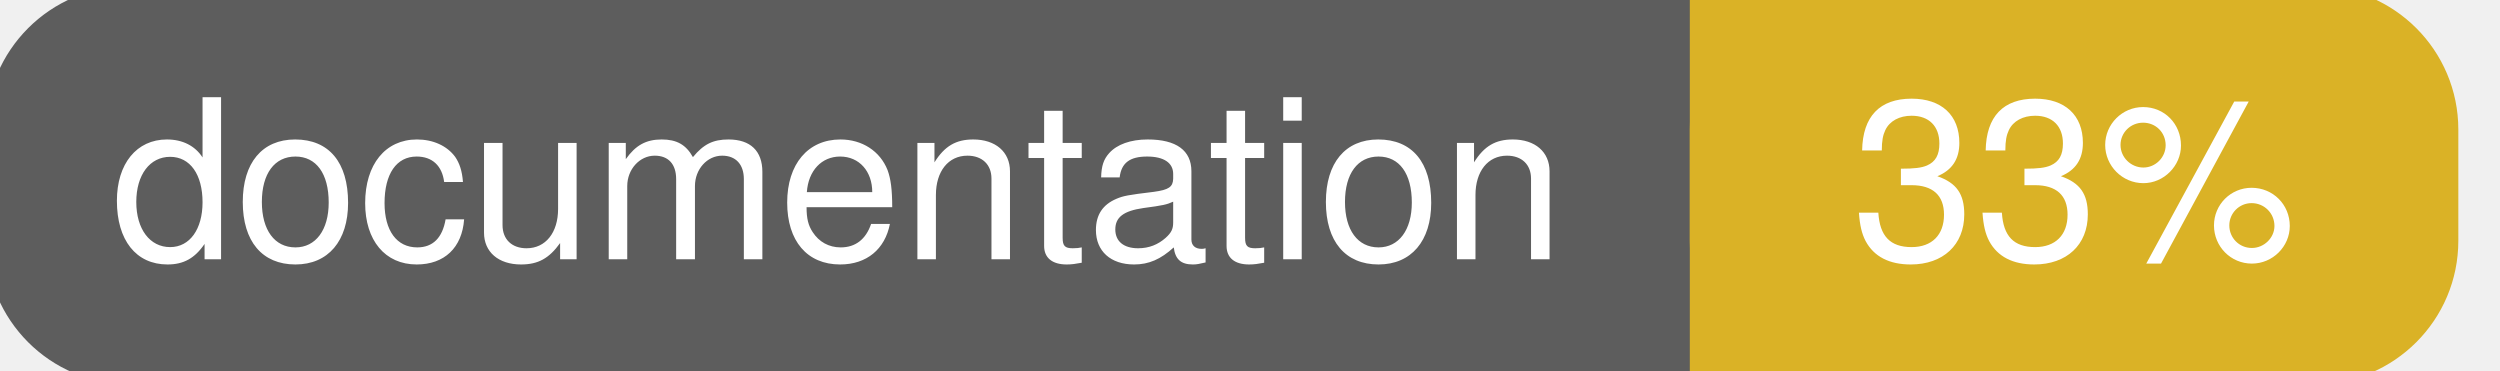
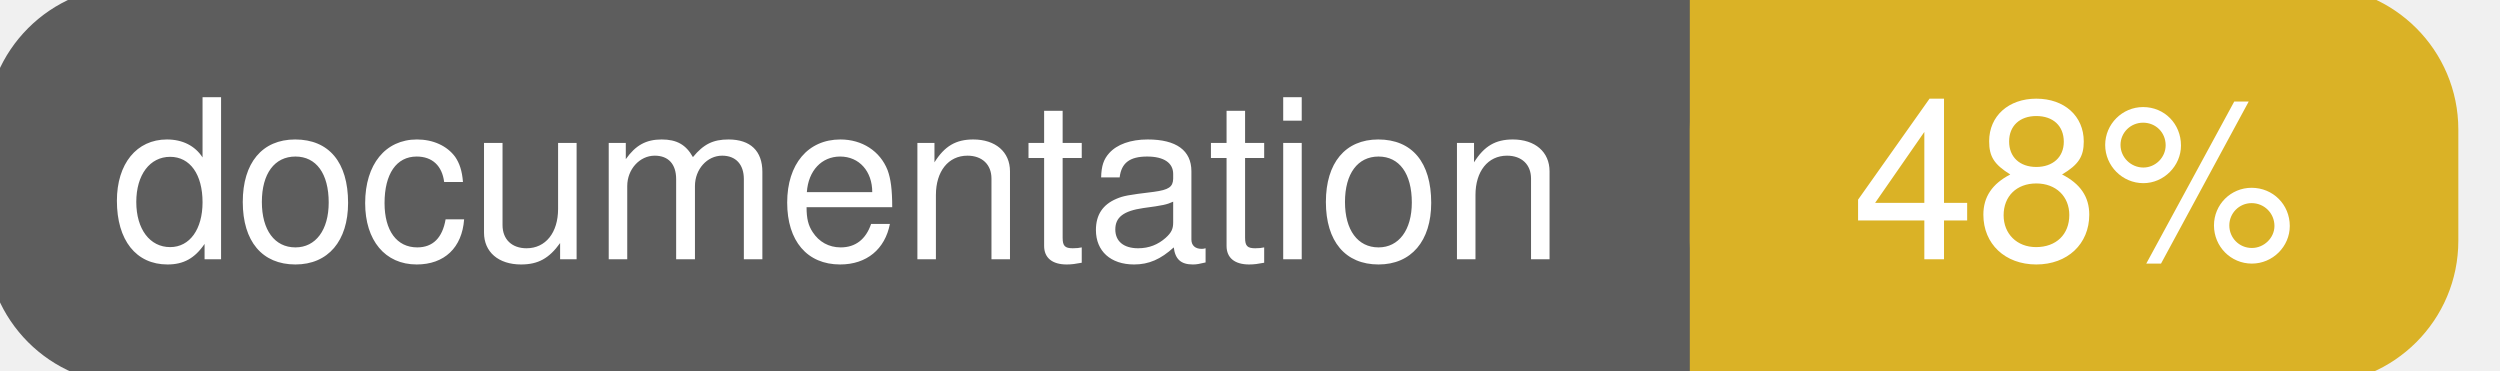
<svg xmlns="http://www.w3.org/2000/svg" width="135" height="20">
  <g>
    <rect id="svg_1" height="20" width="130" y="0" x="0" stroke-width="1.5" stroke="#5d5d5d" fill="#5d5d5d" rx="7" ry="7" />
    <rect id="svg_2" height="20" width="40" y="0" x="92" stroke-width="1.5" stroke="#dab226" fill="#dab226" rx="7" ry="7" />
    <rect id="svg_3" height="20" width="22" y="0" x="92" stroke-width="1.5" stroke="#dab226" fill="#dab226" />
    <text xml:space="preserve" text-anchor="start" font-family="Helvetica, Arial, sans-serif" font-size="12" id="svg_4" y="14" x="6" stroke-width="0" stroke="#5d5d5d" fill="#ffffff">documentation</text>
-     <text xml:space="preserve" text-anchor="middle" font-family="Helvetica, Arial, sans-serif" font-size="12" id="svg_5" y="14" x="112" stroke-width="0" stroke="#5d5d5d" fill="#ffffff" style="text-anchor: middle">33%</text>
+     <text xml:space="preserve" text-anchor="middle" font-family="Helvetica, Arial, sans-serif" font-size="12" id="svg_5" y="14" x="112" stroke-width="0" stroke="#5d5d5d" fill="#ffffff" style="text-anchor: middle">48%</text>
  </g>
</svg>
